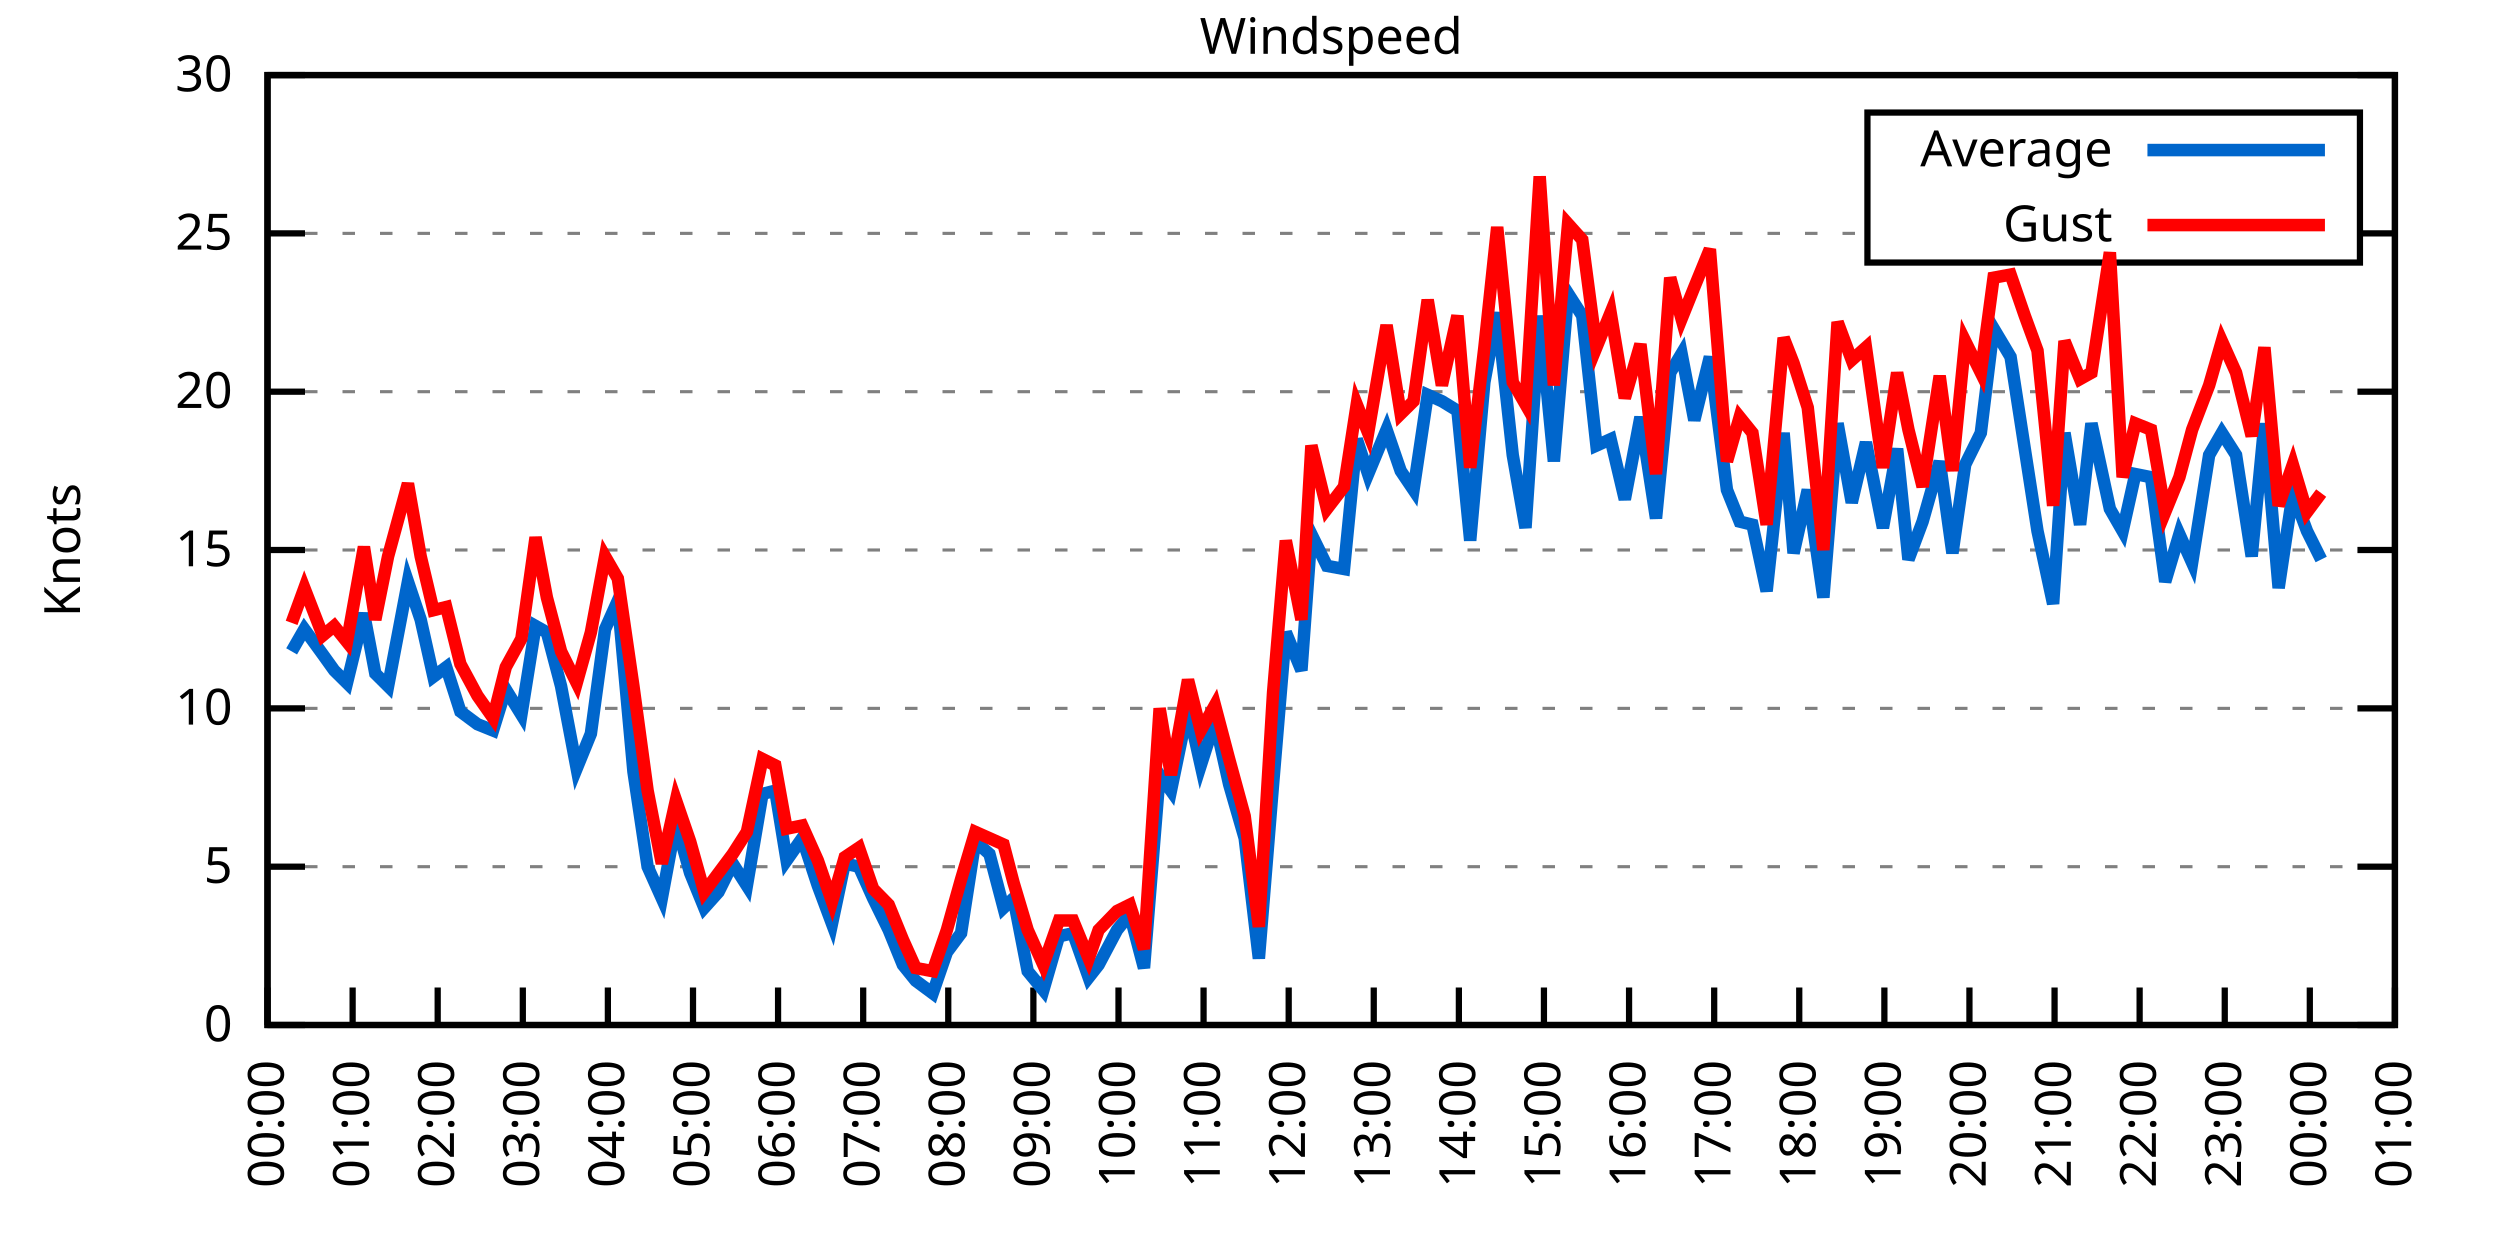
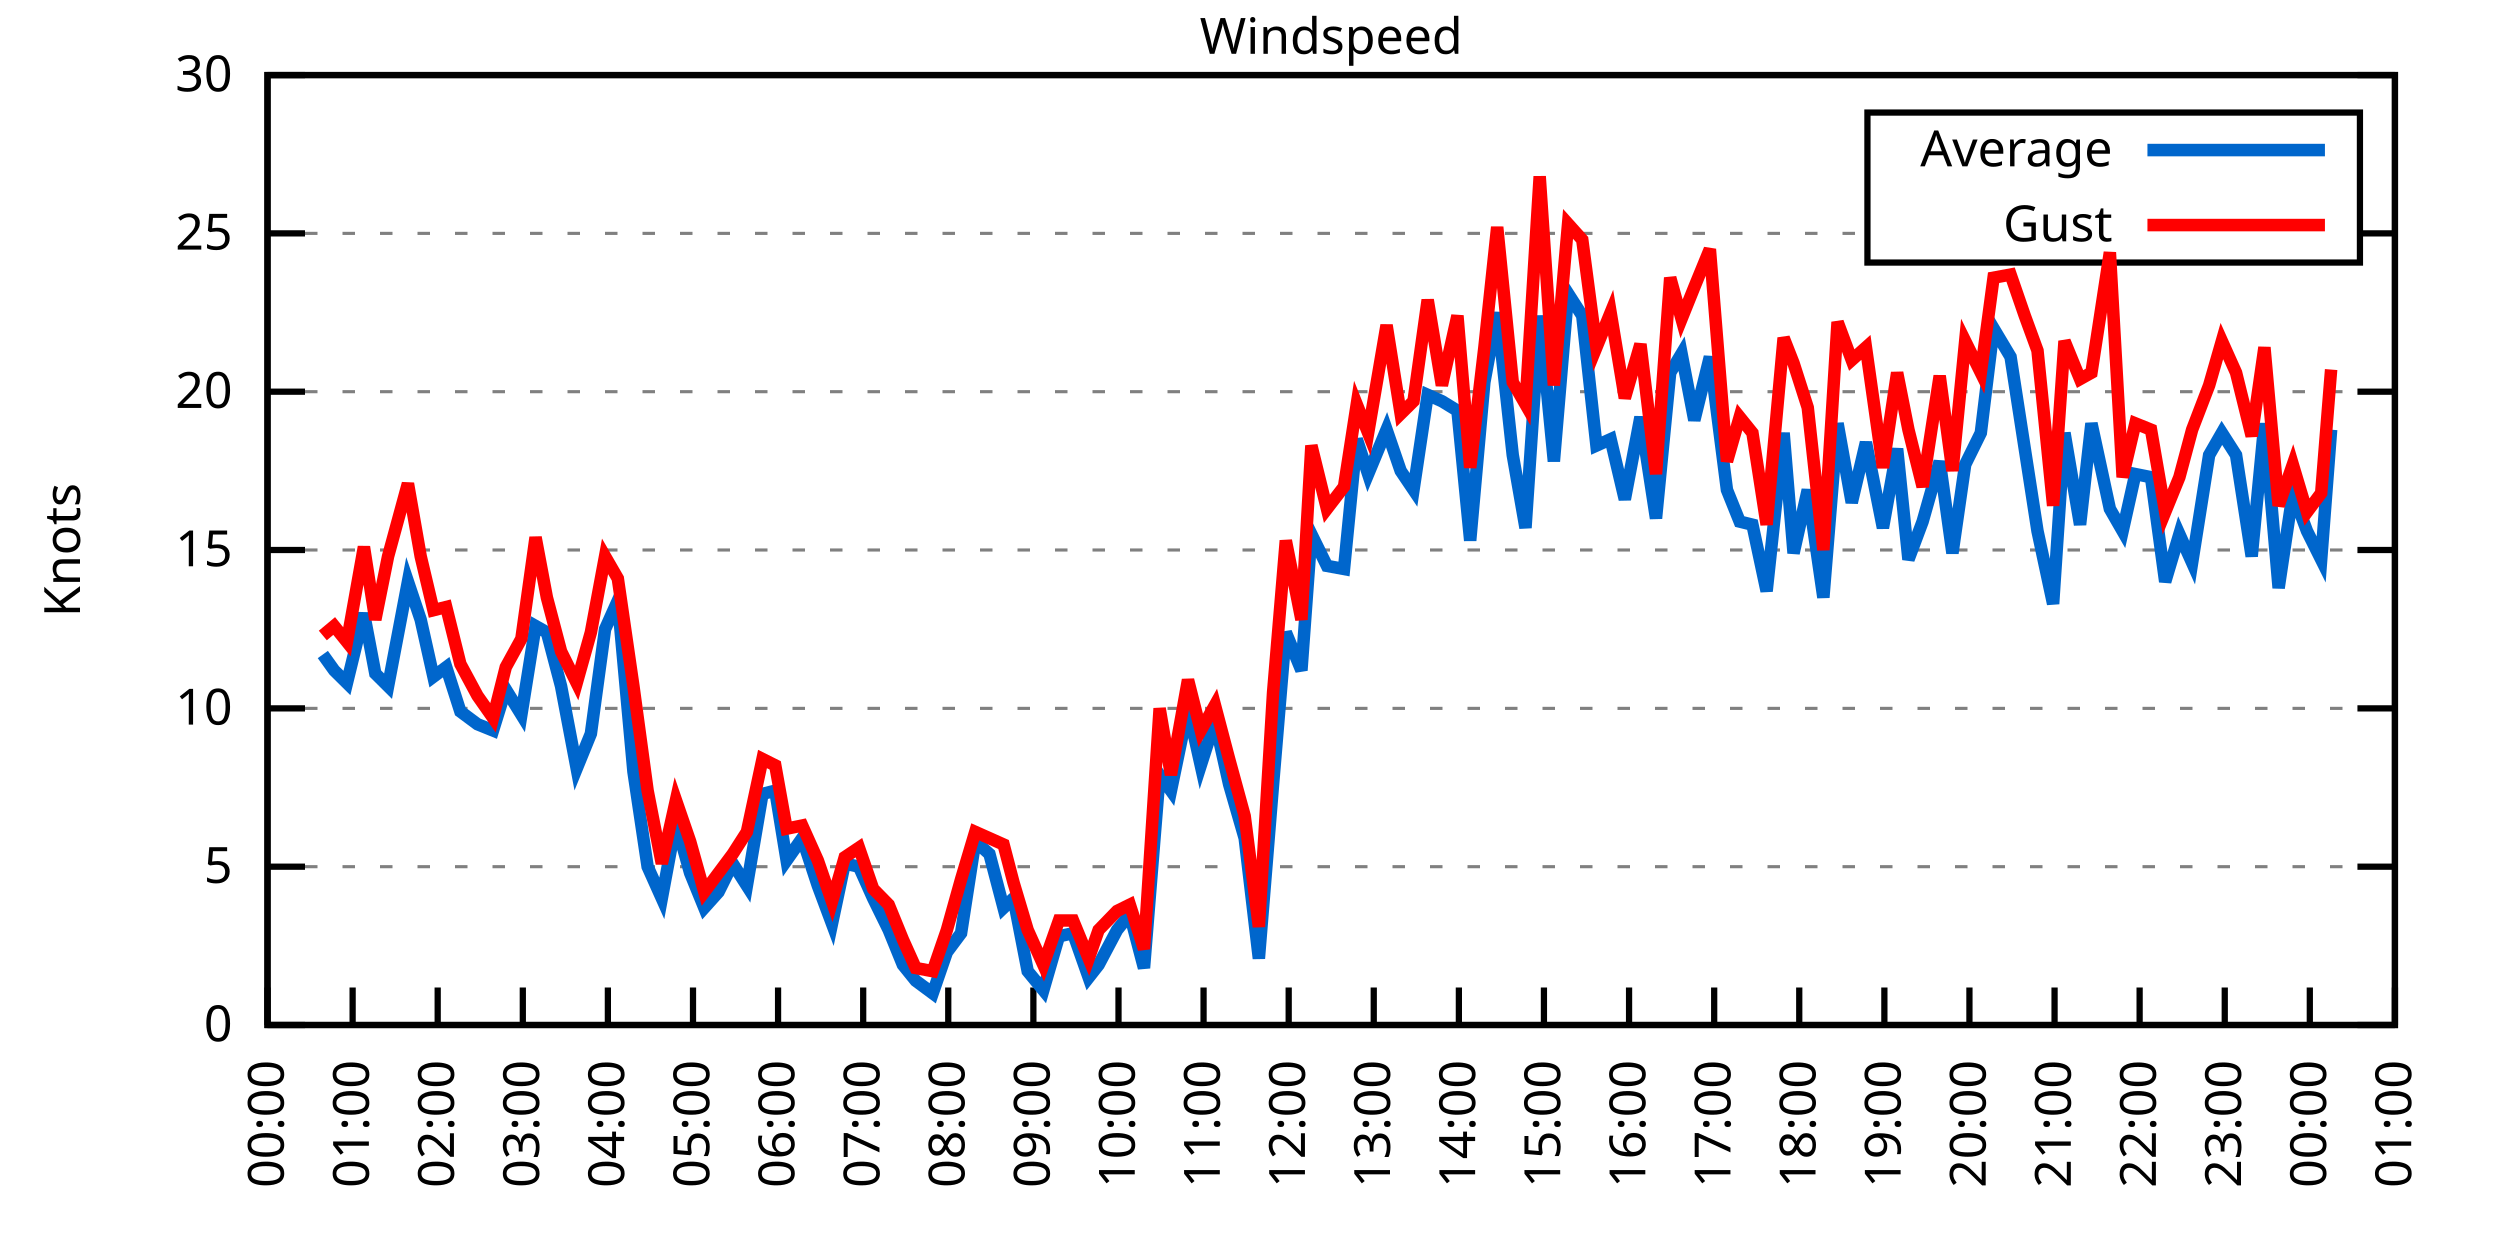
<svg xmlns="http://www.w3.org/2000/svg" xmlns:xlink="http://www.w3.org/1999/xlink" width="400" height="200" viewBox="0 0 400 200">
  <g id="gnuplot_canvas">
    <rect x="0" y="0" width="400" height="200" fill="none" />
    <defs>
      <circle id="gpDot" r="0.5" stroke-width="0.5" stroke="currentColor" />
      <path id="gpPt0" stroke-width="0.333" stroke="currentColor" d="M-1,0 h2 M0,-1 v2" />
      <path id="gpPt1" stroke-width="0.333" stroke="currentColor" d="M-1,-1 L1,1 M1,-1 L-1,1" />
      <path id="gpPt2" stroke-width="0.333" stroke="currentColor" d="M-1,0 L1,0 M0,-1 L0,1 M-1,-1 L1,1 M-1,1 L1,-1" />
      <rect id="gpPt3" stroke-width="0.333" stroke="currentColor" x="-1" y="-1" width="2" height="2" />
      <rect id="gpPt4" stroke-width="0.333" stroke="currentColor" fill="currentColor" x="-1" y="-1" width="2" height="2" />
      <circle id="gpPt5" stroke-width="0.333" stroke="currentColor" cx="0" cy="0" r="1" />
      <use xlink:href="#gpPt5" id="gpPt6" fill="currentColor" stroke="none" />
      <path id="gpPt7" stroke-width="0.333" stroke="currentColor" d="M0,-1.33 L-1.33,0.67 L1.33,0.67 z" />
      <use xlink:href="#gpPt7" id="gpPt8" fill="currentColor" stroke="none" />
      <use xlink:href="#gpPt7" id="gpPt9" stroke="currentColor" transform="rotate(180)" />
      <use xlink:href="#gpPt9" id="gpPt10" fill="currentColor" stroke="none" />
      <use xlink:href="#gpPt3" id="gpPt11" stroke="currentColor" transform="rotate(45)" />
      <use xlink:href="#gpPt11" id="gpPt12" fill="currentColor" stroke="none" />
      <path id="gpPt13" stroke-width="0.333" stroke="currentColor" d="M0,1.330 L1.265,0.411 L0.782,-1.067 L-0.782,-1.076 L-1.265,0.411 z" />
      <use xlink:href="#gpPt13" id="gpPt14" fill="currentColor" stroke="none" />
      <filter id="textbox" filterUnits="objectBoundingBox" x="0" y="0" height="1" width="1">
        <feFlood flood-color="white" flood-opacity="1" result="bgnd" />
        <feComposite in="SourceGraphic" in2="bgnd" operator="atop" />
      </filter>
      <filter id="greybox" filterUnits="objectBoundingBox" x="0" y="0" height="1" width="1">
        <feFlood flood-color="lightgrey" flood-opacity="1" result="grey" />
        <feComposite in="SourceGraphic" in2="grey" operator="atop" />
      </filter>
    </defs>
    <g fill="none" color="white" stroke="currentColor" stroke-width="1.00" stroke-linecap="butt" stroke-linejoin="miter">
</g>
    <g fill="none" color="black" stroke="currentColor" stroke-width="1.00" stroke-linecap="butt" stroke-linejoin="miter">
      <g stroke="none" shape-rendering="crispEdges">
        <polygon fill="rgb(255, 255, 255)" points="42.80,164.00 383.18,164.00 383.18,12.02 42.80,12.02 " />
      </g>
    </g>
    <g fill="none" color="black" stroke="currentColor" stroke-width="1.00" stroke-linecap="butt" stroke-linejoin="miter">
</g>
    <g fill="none" color="black" stroke="black" stroke-width="0.50" stroke-linecap="butt" stroke-linejoin="miter">
</g>
    <g fill="none" color="gray" stroke="currentColor" stroke-width="0.50" stroke-linecap="butt" stroke-linejoin="miter">
      <path stroke="gray" stroke-dasharray="2,4" class="gridline" d="M42.80,164.00 L383.19,164.00  " />
    </g>
    <g fill="none" color="gray" stroke="gray" stroke-width="1.00" stroke-linecap="butt" stroke-linejoin="miter">
</g>
    <g fill="none" color="black" stroke="currentColor" stroke-width="1.00" stroke-linecap="butt" stroke-linejoin="miter">
      <path stroke="black" d="M42.80,164.00 L48.80,164.00 M383.19,164.00 L377.19,164.00  " />
      <g transform="translate(37.20,166.60)" stroke="none" fill="black" font-family="Sans" font-size="8.00" text-anchor="end">
        <text>
          <tspan font-family="Sans"> 0</tspan>
        </text>
      </g>
    </g>
    <g fill="none" color="black" stroke="currentColor" stroke-width="1.00" stroke-linecap="butt" stroke-linejoin="miter">
</g>
    <g fill="none" color="black" stroke="black" stroke-width="0.50" stroke-linecap="butt" stroke-linejoin="miter">
</g>
    <g fill="none" color="gray" stroke="currentColor" stroke-width="0.50" stroke-linecap="butt" stroke-linejoin="miter">
      <path stroke="gray" stroke-dasharray="2,4" class="gridline" d="M42.80,138.67 L383.19,138.67  " />
    </g>
    <g fill="none" color="gray" stroke="gray" stroke-width="1.00" stroke-linecap="butt" stroke-linejoin="miter">
</g>
    <g fill="none" color="black" stroke="currentColor" stroke-width="1.00" stroke-linecap="butt" stroke-linejoin="miter">
      <path stroke="black" d="M42.80,138.67 L48.80,138.67 M383.19,138.67 L377.19,138.67  " />
      <g transform="translate(37.20,141.27)" stroke="none" fill="black" font-family="Sans" font-size="8.00" text-anchor="end">
        <text>
          <tspan font-family="Sans"> 5</tspan>
        </text>
      </g>
    </g>
    <g fill="none" color="black" stroke="currentColor" stroke-width="1.00" stroke-linecap="butt" stroke-linejoin="miter">
</g>
    <g fill="none" color="black" stroke="black" stroke-width="0.50" stroke-linecap="butt" stroke-linejoin="miter">
</g>
    <g fill="none" color="gray" stroke="currentColor" stroke-width="0.50" stroke-linecap="butt" stroke-linejoin="miter">
      <path stroke="gray" stroke-dasharray="2,4" class="gridline" d="M42.80,113.34 L383.19,113.34  " />
    </g>
    <g fill="none" color="gray" stroke="gray" stroke-width="1.00" stroke-linecap="butt" stroke-linejoin="miter">
</g>
    <g fill="none" color="black" stroke="currentColor" stroke-width="1.00" stroke-linecap="butt" stroke-linejoin="miter">
      <path stroke="black" d="M42.80,113.34 L48.80,113.34 M383.19,113.34 L377.19,113.34  " />
      <g transform="translate(37.20,115.94)" stroke="none" fill="black" font-family="Sans" font-size="8.00" text-anchor="end">
        <text>
          <tspan font-family="Sans"> 10</tspan>
        </text>
      </g>
    </g>
    <g fill="none" color="black" stroke="currentColor" stroke-width="1.00" stroke-linecap="butt" stroke-linejoin="miter">
</g>
    <g fill="none" color="black" stroke="black" stroke-width="0.50" stroke-linecap="butt" stroke-linejoin="miter">
</g>
    <g fill="none" color="gray" stroke="currentColor" stroke-width="0.50" stroke-linecap="butt" stroke-linejoin="miter">
      <path stroke="gray" stroke-dasharray="2,4" class="gridline" d="M42.80,88.00 L383.19,88.00  " />
    </g>
    <g fill="none" color="gray" stroke="gray" stroke-width="1.00" stroke-linecap="butt" stroke-linejoin="miter">
</g>
    <g fill="none" color="black" stroke="currentColor" stroke-width="1.00" stroke-linecap="butt" stroke-linejoin="miter">
      <path stroke="black" d="M42.80,88.00 L48.80,88.00 M383.19,88.00 L377.19,88.00  " />
      <g transform="translate(37.20,90.60)" stroke="none" fill="black" font-family="Sans" font-size="8.00" text-anchor="end">
        <text>
          <tspan font-family="Sans"> 15</tspan>
        </text>
      </g>
    </g>
    <g fill="none" color="black" stroke="currentColor" stroke-width="1.00" stroke-linecap="butt" stroke-linejoin="miter">
</g>
    <g fill="none" color="black" stroke="black" stroke-width="0.50" stroke-linecap="butt" stroke-linejoin="miter">
</g>
    <g fill="none" color="gray" stroke="currentColor" stroke-width="0.50" stroke-linecap="butt" stroke-linejoin="miter">
      <path stroke="gray" stroke-dasharray="2,4" class="gridline" d="M42.80,62.67 L383.19,62.67  " />
    </g>
    <g fill="none" color="gray" stroke="gray" stroke-width="1.00" stroke-linecap="butt" stroke-linejoin="miter">
</g>
    <g fill="none" color="black" stroke="currentColor" stroke-width="1.00" stroke-linecap="butt" stroke-linejoin="miter">
      <path stroke="black" d="M42.80,62.67 L48.80,62.67 M383.19,62.67 L377.19,62.67  " />
      <g transform="translate(37.20,65.27)" stroke="none" fill="black" font-family="Sans" font-size="8.00" text-anchor="end">
        <text>
          <tspan font-family="Sans"> 20</tspan>
        </text>
      </g>
    </g>
    <g fill="none" color="black" stroke="currentColor" stroke-width="1.00" stroke-linecap="butt" stroke-linejoin="miter">
</g>
    <g fill="none" color="black" stroke="black" stroke-width="0.50" stroke-linecap="butt" stroke-linejoin="miter">
</g>
    <g fill="none" color="gray" stroke="currentColor" stroke-width="0.50" stroke-linecap="butt" stroke-linejoin="miter">
      <path stroke="gray" stroke-dasharray="2,4" class="gridline" d="M42.80,37.34 L298.79,37.34 M377.59,37.34 L383.19,37.34  " />
    </g>
    <g fill="none" color="gray" stroke="gray" stroke-width="1.00" stroke-linecap="butt" stroke-linejoin="miter">
</g>
    <g fill="none" color="black" stroke="currentColor" stroke-width="1.00" stroke-linecap="butt" stroke-linejoin="miter">
      <path stroke="black" d="M42.80,37.34 L48.80,37.34 M383.19,37.34 L377.19,37.34  " />
      <g transform="translate(37.20,39.94)" stroke="none" fill="black" font-family="Sans" font-size="8.00" text-anchor="end">
        <text>
          <tspan font-family="Sans"> 25</tspan>
        </text>
      </g>
    </g>
    <g fill="none" color="black" stroke="currentColor" stroke-width="1.00" stroke-linecap="butt" stroke-linejoin="miter">
</g>
    <g fill="none" color="black" stroke="black" stroke-width="0.50" stroke-linecap="butt" stroke-linejoin="miter">
</g>
    <g fill="none" color="gray" stroke="currentColor" stroke-width="0.50" stroke-linecap="butt" stroke-linejoin="miter">
      <path stroke="gray" stroke-dasharray="2,4" class="gridline" d="M42.80,12.01 L383.19,12.01  " />
    </g>
    <g fill="none" color="gray" stroke="gray" stroke-width="1.00" stroke-linecap="butt" stroke-linejoin="miter">
</g>
    <g fill="none" color="black" stroke="currentColor" stroke-width="1.00" stroke-linecap="butt" stroke-linejoin="miter">
      <path stroke="black" d="M42.80,12.01 L48.80,12.01 M383.19,12.01 L377.19,12.01  " />
      <g transform="translate(37.20,14.61)" stroke="none" fill="black" font-family="Sans" font-size="8.00" text-anchor="end">
        <text>
          <tspan font-family="Sans"> 30</tspan>
        </text>
      </g>
    </g>
    <g fill="none" color="black" stroke="currentColor" stroke-width="1.00" stroke-linecap="butt" stroke-linejoin="miter">
      <path stroke="black" d="M42.80,164.00 L42.80,158.00  " />
      <g transform="translate(45.40,169.60) rotate(270.00)" stroke="none" fill="black" font-family="Sans" font-size="8.00" text-anchor="end">
        <text>
          <tspan font-family="Sans">00:00</tspan>
        </text>
      </g>
    </g>
    <g fill="none" color="black" stroke="currentColor" stroke-width="1.00" stroke-linecap="butt" stroke-linejoin="miter">
      <path stroke="black" d="M56.42,164.00 L56.42,158.00  " />
      <g transform="translate(59.02,169.60) rotate(270.00)" stroke="none" fill="black" font-family="Sans" font-size="8.00" text-anchor="end">
        <text>
          <tspan font-family="Sans">01:00</tspan>
        </text>
      </g>
    </g>
    <g fill="none" color="black" stroke="currentColor" stroke-width="1.00" stroke-linecap="butt" stroke-linejoin="miter">
      <path stroke="black" d="M70.03,164.00 L70.03,158.00  " />
      <g transform="translate(72.63,169.60) rotate(270.00)" stroke="none" fill="black" font-family="Sans" font-size="8.00" text-anchor="end">
        <text>
          <tspan font-family="Sans">02:00</tspan>
        </text>
      </g>
    </g>
    <g fill="none" color="black" stroke="currentColor" stroke-width="1.00" stroke-linecap="butt" stroke-linejoin="miter">
      <path stroke="black" d="M83.65,164.00 L83.65,158.00  " />
      <g transform="translate(86.25,169.60) rotate(270.00)" stroke="none" fill="black" font-family="Sans" font-size="8.00" text-anchor="end">
        <text>
          <tspan font-family="Sans">03:00</tspan>
        </text>
      </g>
    </g>
    <g fill="none" color="black" stroke="currentColor" stroke-width="1.00" stroke-linecap="butt" stroke-linejoin="miter">
      <path stroke="black" d="M97.26,164.00 L97.26,158.00  " />
      <g transform="translate(99.86,169.60) rotate(270.00)" stroke="none" fill="black" font-family="Sans" font-size="8.00" text-anchor="end">
        <text>
          <tspan font-family="Sans">04:00</tspan>
        </text>
      </g>
    </g>
    <g fill="none" color="black" stroke="currentColor" stroke-width="1.00" stroke-linecap="butt" stroke-linejoin="miter">
      <path stroke="black" d="M110.88,164.00 L110.88,158.00  " />
      <g transform="translate(113.48,169.60) rotate(270.00)" stroke="none" fill="black" font-family="Sans" font-size="8.00" text-anchor="end">
        <text>
          <tspan font-family="Sans">05:00</tspan>
        </text>
      </g>
    </g>
    <g fill="none" color="black" stroke="currentColor" stroke-width="1.00" stroke-linecap="butt" stroke-linejoin="miter">
      <path stroke="black" d="M124.49,164.00 L124.49,158.00  " />
      <g transform="translate(127.09,169.60) rotate(270.00)" stroke="none" fill="black" font-family="Sans" font-size="8.00" text-anchor="end">
        <text>
          <tspan font-family="Sans">06:00</tspan>
        </text>
      </g>
    </g>
    <g fill="none" color="black" stroke="currentColor" stroke-width="1.00" stroke-linecap="butt" stroke-linejoin="miter">
      <path stroke="black" d="M138.11,164.00 L138.11,158.00  " />
      <g transform="translate(140.71,169.60) rotate(270.00)" stroke="none" fill="black" font-family="Sans" font-size="8.00" text-anchor="end">
        <text>
          <tspan font-family="Sans">07:00</tspan>
        </text>
      </g>
    </g>
    <g fill="none" color="black" stroke="currentColor" stroke-width="1.00" stroke-linecap="butt" stroke-linejoin="miter">
      <path stroke="black" d="M151.72,164.00 L151.72,158.00  " />
      <g transform="translate(154.32,169.60) rotate(270.00)" stroke="none" fill="black" font-family="Sans" font-size="8.00" text-anchor="end">
        <text>
          <tspan font-family="Sans">08:00</tspan>
        </text>
      </g>
    </g>
    <g fill="none" color="black" stroke="currentColor" stroke-width="1.00" stroke-linecap="butt" stroke-linejoin="miter">
      <path stroke="black" d="M165.34,164.00 L165.34,158.00  " />
      <g transform="translate(167.94,169.60) rotate(270.00)" stroke="none" fill="black" font-family="Sans" font-size="8.00" text-anchor="end">
        <text>
          <tspan font-family="Sans">09:00</tspan>
        </text>
      </g>
    </g>
    <g fill="none" color="black" stroke="currentColor" stroke-width="1.00" stroke-linecap="butt" stroke-linejoin="miter">
      <path stroke="black" d="M178.96,164.00 L178.96,158.00  " />
      <g transform="translate(181.56,169.60) rotate(270.00)" stroke="none" fill="black" font-family="Sans" font-size="8.00" text-anchor="end">
        <text>
          <tspan font-family="Sans">10:00</tspan>
        </text>
      </g>
    </g>
    <g fill="none" color="black" stroke="currentColor" stroke-width="1.00" stroke-linecap="butt" stroke-linejoin="miter">
      <path stroke="black" d="M192.57,164.00 L192.57,158.00  " />
      <g transform="translate(195.17,169.60) rotate(270.00)" stroke="none" fill="black" font-family="Sans" font-size="8.00" text-anchor="end">
        <text>
          <tspan font-family="Sans">11:00</tspan>
        </text>
      </g>
    </g>
    <g fill="none" color="black" stroke="currentColor" stroke-width="1.00" stroke-linecap="butt" stroke-linejoin="miter">
      <path stroke="black" d="M206.19,164.00 L206.19,158.00  " />
      <g transform="translate(208.79,169.60) rotate(270.00)" stroke="none" fill="black" font-family="Sans" font-size="8.00" text-anchor="end">
        <text>
          <tspan font-family="Sans">12:00</tspan>
        </text>
      </g>
    </g>
    <g fill="none" color="black" stroke="currentColor" stroke-width="1.00" stroke-linecap="butt" stroke-linejoin="miter">
      <path stroke="black" d="M219.80,164.00 L219.80,158.00  " />
      <g transform="translate(222.40,169.60) rotate(270.00)" stroke="none" fill="black" font-family="Sans" font-size="8.00" text-anchor="end">
        <text>
          <tspan font-family="Sans">13:00</tspan>
        </text>
      </g>
    </g>
    <g fill="none" color="black" stroke="currentColor" stroke-width="1.00" stroke-linecap="butt" stroke-linejoin="miter">
      <path stroke="black" d="M233.42,164.00 L233.42,158.00  " />
      <g transform="translate(236.02,169.60) rotate(270.00)" stroke="none" fill="black" font-family="Sans" font-size="8.00" text-anchor="end">
        <text>
          <tspan font-family="Sans">14:00</tspan>
        </text>
      </g>
    </g>
    <g fill="none" color="black" stroke="currentColor" stroke-width="1.00" stroke-linecap="butt" stroke-linejoin="miter">
      <path stroke="black" d="M247.03,164.00 L247.03,158.00  " />
      <g transform="translate(249.63,169.60) rotate(270.00)" stroke="none" fill="black" font-family="Sans" font-size="8.00" text-anchor="end">
        <text>
          <tspan font-family="Sans">15:00</tspan>
        </text>
      </g>
    </g>
    <g fill="none" color="black" stroke="currentColor" stroke-width="1.00" stroke-linecap="butt" stroke-linejoin="miter">
      <path stroke="black" d="M260.65,164.00 L260.65,158.00  " />
      <g transform="translate(263.25,169.60) rotate(270.00)" stroke="none" fill="black" font-family="Sans" font-size="8.00" text-anchor="end">
        <text>
          <tspan font-family="Sans">16:00</tspan>
        </text>
      </g>
    </g>
    <g fill="none" color="black" stroke="currentColor" stroke-width="1.00" stroke-linecap="butt" stroke-linejoin="miter">
      <path stroke="black" d="M274.27,164.00 L274.27,158.00  " />
      <g transform="translate(276.87,169.60) rotate(270.00)" stroke="none" fill="black" font-family="Sans" font-size="8.00" text-anchor="end">
        <text>
          <tspan font-family="Sans">17:00</tspan>
        </text>
      </g>
    </g>
    <g fill="none" color="black" stroke="currentColor" stroke-width="1.00" stroke-linecap="butt" stroke-linejoin="miter">
      <path stroke="black" d="M287.88,164.00 L287.88,158.00  " />
      <g transform="translate(290.48,169.60) rotate(270.00)" stroke="none" fill="black" font-family="Sans" font-size="8.00" text-anchor="end">
        <text>
          <tspan font-family="Sans">18:00</tspan>
        </text>
      </g>
    </g>
    <g fill="none" color="black" stroke="currentColor" stroke-width="1.00" stroke-linecap="butt" stroke-linejoin="miter">
      <path stroke="black" d="M301.50,164.00 L301.50,158.00  " />
      <g transform="translate(304.10,169.60) rotate(270.00)" stroke="none" fill="black" font-family="Sans" font-size="8.00" text-anchor="end">
        <text>
          <tspan font-family="Sans">19:00</tspan>
        </text>
      </g>
    </g>
    <g fill="none" color="black" stroke="currentColor" stroke-width="1.00" stroke-linecap="butt" stroke-linejoin="miter">
      <path stroke="black" d="M315.11,164.00 L315.11,158.00  " />
      <g transform="translate(317.71,169.60) rotate(270.00)" stroke="none" fill="black" font-family="Sans" font-size="8.00" text-anchor="end">
        <text>
          <tspan font-family="Sans">20:00</tspan>
        </text>
      </g>
    </g>
    <g fill="none" color="black" stroke="currentColor" stroke-width="1.00" stroke-linecap="butt" stroke-linejoin="miter">
      <path stroke="black" d="M328.73,164.00 L328.73,158.00  " />
      <g transform="translate(331.33,169.60) rotate(270.00)" stroke="none" fill="black" font-family="Sans" font-size="8.00" text-anchor="end">
        <text>
          <tspan font-family="Sans">21:00</tspan>
        </text>
      </g>
    </g>
    <g fill="none" color="black" stroke="currentColor" stroke-width="1.00" stroke-linecap="butt" stroke-linejoin="miter">
      <path stroke="black" d="M342.34,164.00 L342.34,158.00  " />
      <g transform="translate(344.94,169.60) rotate(270.00)" stroke="none" fill="black" font-family="Sans" font-size="8.00" text-anchor="end">
        <text>
          <tspan font-family="Sans">22:00</tspan>
        </text>
      </g>
    </g>
    <g fill="none" color="black" stroke="currentColor" stroke-width="1.00" stroke-linecap="butt" stroke-linejoin="miter">
      <path stroke="black" d="M355.96,164.00 L355.96,158.00  " />
      <g transform="translate(358.56,169.60) rotate(270.00)" stroke="none" fill="black" font-family="Sans" font-size="8.00" text-anchor="end">
        <text>
          <tspan font-family="Sans">23:00</tspan>
        </text>
      </g>
    </g>
    <g fill="none" color="black" stroke="currentColor" stroke-width="1.00" stroke-linecap="butt" stroke-linejoin="miter">
      <path stroke="black" d="M369.57,164.00 L369.57,158.00  " />
      <g transform="translate(372.17,169.60) rotate(270.00)" stroke="none" fill="black" font-family="Sans" font-size="8.00" text-anchor="end">
        <text>
          <tspan font-family="Sans">00:00</tspan>
        </text>
      </g>
    </g>
    <g fill="none" color="black" stroke="currentColor" stroke-width="1.00" stroke-linecap="butt" stroke-linejoin="miter">
      <path stroke="black" d="M383.19,164.00 L383.19,158.00  " />
      <g transform="translate(385.79,169.60) rotate(270.00)" stroke="none" fill="black" font-family="Sans" font-size="8.00" text-anchor="end">
        <text>
          <tspan font-family="Sans">01:00</tspan>
        </text>
      </g>
    </g>
    <g fill="none" color="black" stroke="currentColor" stroke-width="1.00" stroke-linecap="butt" stroke-linejoin="miter">
</g>
    <g fill="none" color="black" stroke="currentColor" stroke-width="1.00" stroke-linecap="butt" stroke-linejoin="miter">
      <path stroke="black" d="M42.80,12.01 L42.80,164.00 L383.19,164.00 L383.19,12.01 L42.80,12.01 Z  " />
    </g>
    <g fill="none" color="black" stroke="currentColor" stroke-width="1.00" stroke-linecap="butt" stroke-linejoin="miter">
</g>
    <g fill="none" color="black" stroke="currentColor" stroke-width="1.00" stroke-linecap="butt" stroke-linejoin="miter">
      <path stroke="black" d="M298.79,42.01 L298.79,18.01 L377.59,18.01 L377.59,42.01 L298.79,42.01 Z  " />
    </g>
    <g id="Windspeed_plot_1">
      <g fill="none" color="white" stroke="black" stroke-width="2.00" stroke-linecap="butt" stroke-linejoin="miter">
</g>
      <g fill="none" color="black" stroke="currentColor" stroke-width="2.00" stroke-linecap="butt" stroke-linejoin="miter">
        <g transform="translate(337.99,26.61)" stroke="none" fill="black" font-family="Sans" font-size="8.00" text-anchor="end">
          <text>
            <tspan font-family="Sans">Average</tspan>
          </text>
        </g>
      </g>
      <g fill="none" color="black" stroke="currentColor" stroke-width="2.00" stroke-linecap="butt" stroke-linejoin="miter">
-         <path stroke="rgb(  0, 102, 204)" d="M343.59,24.01 L371.99,24.01 M46.66,104.22 L48.70,100.67 L51.65,104.72 L53.47,107.26 L55.51,109.28 L58.23,98.14   L60.05,107.76 L62.09,109.79 L65.27,93.07 L67.31,99.15 L69.35,108.27 L71.39,106.75 L73.66,113.84 L76.39,115.87   L78.88,116.88 L80.92,110.30 L83.42,114.35 L85.69,100.16 L87.50,101.18 L89.77,109.79 L92.27,122.96 L94.54,117.39   L96.81,100.67 L98.85,96.11 L101.35,123.47 L103.62,138.67 L105.89,143.73 L108.15,131.58 L110.42,139.68 L112.69,145.25   L114.96,142.72 L117.23,138.16 L119.50,141.71 L122.00,127.02 L124.04,126.51 L125.86,137.66 L128.35,134.11 L130.85,141.71   L133.12,147.79 L135.16,138.16 L137.43,138.67 L139.70,143.73 L142.19,148.80 L144.46,154.37 L146.51,156.91 L149.23,158.93   L151.50,152.35 L153.77,149.31 L156.04,134.62 L158.31,136.64 L160.57,145.25 L162.16,143.73 L164.43,155.39 L166.93,158.43   L169.43,149.81 L171.69,149.31 L174.19,156.40 L175.78,154.37 L178.73,148.80 L180.77,146.27 L183.04,154.88 L185.54,123.98   L187.35,126.51 L190.08,113.34 L192.12,122.46 L194.39,115.36 L196.66,125.50 L199.15,134.11 L201.42,153.36 L203.69,125.50   L205.73,101.18 L208.23,107.26 L209.82,85.47 L212.31,90.54 L215.04,91.04 L217.08,70.27 L218.90,75.85 L221.85,68.75   L224.11,75.34 L226.16,78.38 L228.43,63.18 L230.70,64.19 L233.19,65.71 L235.23,86.49 L237.50,61.15 L239.55,50.01   L242.04,72.81 L244.08,84.46 L246.35,50.51 L248.62,73.82 L250.89,46.97 L253.16,50.51 L255.43,71.29 L257.70,70.27   L259.97,79.90 L262.47,66.73 L264.96,82.94 L267.23,59.63 L269.05,56.59 L271.09,67.23 L273.58,57.10 L276.31,78.38   L278.35,83.45 L280.39,83.95 L282.66,94.59 L285.38,69.26 L286.97,88.51 L289.24,78.38 L291.74,95.60 L294.01,67.74   L296.28,80.41 L298.55,70.78 L301.27,84.46 L303.54,71.79 L305.35,89.52 L307.62,83.45 L310.35,73.82 L312.39,88.51   L314.43,74.33 L316.93,69.26 L318.97,52.54 L321.69,57.10 L323.96,71.79 L326.00,84.97 L328.50,96.62 L330.32,69.26   L332.81,83.95 L334.63,67.74 L337.58,81.42 L339.62,84.97 L341.66,75.85 L344.16,76.35 L346.43,93.07 L348.70,85.47   L350.74,90.03 L353.46,72.81 L355.50,69.26 L357.77,72.81 L360.27,89.02 L362.31,67.74 L364.58,94.08 L366.85,78.89   L369.12,84.97 L371.39,89.52  " />
+         <path stroke="rgb(  0, 102, 204)" d="M343.59,24.01 L371.99,24.01 M51.65,104.72 L53.47,107.26 L55.51,109.28 L58.23,98.14 L60.05,107.76 L62.09,109.79   L65.27,93.07 L67.31,99.15 L69.35,108.27 L71.39,106.75 L73.66,113.84 L76.39,115.87 L78.88,116.88 L80.92,110.30   L83.42,114.35 L85.69,100.16 L87.50,101.18 L89.77,109.79 L92.27,122.96 L94.54,117.39 L96.81,100.67 L98.85,96.11   L101.35,123.47 L103.62,138.67 L105.89,143.73 L108.15,131.58 L110.42,139.68 L112.69,145.25 L114.96,142.72 L117.23,138.16   L119.50,141.71 L122.00,127.02 L124.04,126.51 L125.86,137.66 L128.35,134.11 L130.85,141.71 L133.12,147.79 L135.16,138.16   L137.43,138.67 L139.70,143.73 L142.19,148.80 L144.46,154.37 L146.51,156.91 L149.23,158.93 L151.50,152.35 L153.77,149.31   L156.04,134.62 L158.31,136.64 L160.57,145.25 L162.16,143.73 L164.43,155.39 L166.93,158.43 L169.43,149.81 L171.69,149.31   L174.19,156.40 L175.78,154.37 L178.73,148.80 L180.77,146.27 L183.04,154.88 L185.54,123.98 L187.35,126.51 L190.08,113.34   L192.12,122.46 L194.39,115.36 L196.66,125.50 L199.15,134.11 L201.42,153.36 L203.69,125.50 L205.73,101.18 L208.23,107.26   L209.82,85.47 L212.31,90.54 L215.04,91.04 L217.08,70.27 L218.90,75.85 L221.85,68.75 L224.11,75.34 L226.16,78.38   L228.43,63.18 L230.70,64.19 L233.19,65.71 L235.23,86.49 L237.50,61.15 L239.55,50.01 L242.04,72.81 L244.08,84.46   L246.35,50.51 L248.62,73.82 L250.89,46.97 L253.16,50.51 L255.43,71.29 L257.70,70.27 L259.97,79.90 L262.47,66.73   L264.96,82.94 L267.23,59.63 L269.05,56.59 L271.09,67.23 L273.58,57.10 L276.31,78.38 L278.35,83.45 L280.39,83.95   L282.66,94.59 L285.38,69.26 L286.97,88.51 L289.24,78.38 L291.74,95.60 L294.01,67.74 L296.28,80.41 L298.55,70.78   L301.27,84.46 L303.54,71.79 L305.35,89.52 L307.62,83.45 L310.35,73.82 L312.39,88.51 L314.43,74.33 L316.93,69.26   L318.97,52.54 L321.69,57.10 L323.96,71.79 L326.00,84.97 L328.50,96.62 L330.32,69.26 L332.81,83.95 L334.63,67.74   L337.58,81.42 L339.62,84.97 L341.66,75.85 L344.16,76.35 L346.43,93.07 L348.70,85.47 L350.74,90.03 L353.46,72.81   L355.50,69.26 L357.77,72.81 L360.27,89.02 L362.31,67.74 L364.58,94.08 L366.85,78.89 L369.12,84.97 L371.39,89.52   L372.98,68.75  " />
      </g>
    </g>
    <g id="Windspeed_plot_2">
      <g fill="none" color="black" stroke="currentColor" stroke-width="2.00" stroke-linecap="butt" stroke-linejoin="miter">
        <g transform="translate(337.99,38.61)" stroke="none" fill="black" font-family="Sans" font-size="8.00" text-anchor="end">
          <text>
            <tspan font-family="Sans">Gust</tspan>
          </text>
        </g>
      </g>
      <g fill="none" color="black" stroke="currentColor" stroke-width="2.00" stroke-linecap="butt" stroke-linejoin="miter">
-         <path stroke="rgb(255,   0,   0)" d="M343.59,36.01 L371.99,36.01 M46.66,99.66 L48.70,94.08 L51.65,101.68 L53.47,100.16 L55.51,102.70 L58.23,87.50   L60.05,99.15 L62.09,89.02 L65.27,77.37 L67.31,89.02 L69.35,97.63 L71.39,97.12 L73.66,106.24 L76.39,111.31   L78.88,114.86 L80.92,106.75 L83.42,102.19 L85.69,85.98 L87.50,95.60 L89.77,104.22 L92.27,109.28 L94.54,101.18   L96.81,89.02 L98.85,92.56 L101.35,109.79 L103.62,126.51 L105.89,138.16 L108.15,128.03 L110.42,134.62 L112.69,142.72   L114.96,139.68 L117.23,136.64 L119.50,133.10 L122.00,121.44 L124.04,122.46 L125.86,132.59 L128.35,132.08 L130.85,137.66   L133.12,144.24 L135.16,137.15 L137.43,135.63 L139.70,142.21 L142.19,144.75 L144.46,150.32 L146.51,154.88 L149.23,155.39   L151.50,148.80 L153.77,140.69 L156.04,133.10 L158.31,134.11 L160.57,135.12 L162.16,141.20 L164.43,148.80 L166.93,154.37   L169.43,147.28 L171.69,147.28 L174.19,153.36 L175.78,148.80 L178.73,145.76 L180.77,144.75 L183.04,151.84 L185.54,113.34   L187.35,123.98 L190.08,108.78 L192.12,116.88 L194.39,112.83 L196.66,121.44 L199.15,130.56 L201.42,148.29 L203.69,110.80   L205.73,86.49 L208.23,99.15 L209.82,71.29 L212.31,81.42 L215.04,77.87 L217.08,64.70 L218.90,69.26 L221.85,52.03   L224.11,66.22 L226.16,64.19 L228.43,47.98 L230.70,61.66 L233.19,50.51 L235.23,74.83 L237.50,55.58 L239.55,36.33   L242.04,61.15 L244.08,64.70 L246.35,28.22 L248.62,61.66 L250.89,35.82 L253.16,38.35 L255.43,55.58 L257.70,50.01   L259.97,63.69 L262.47,55.07 L264.96,75.85 L267.23,44.43 L269.05,51.02 L271.09,45.95 L273.58,39.87 L276.31,73.82   L278.35,66.73 L280.39,69.26 L282.66,83.95 L285.38,54.06 L286.97,58.11 L289.24,65.21 L291.74,88.00 L294.01,51.53   L296.28,57.61 L298.55,55.58 L301.27,74.83 L303.54,59.63 L305.35,68.75 L307.62,77.87 L310.35,60.14 L312.39,75.34   L314.43,54.57 L316.93,59.63 L318.97,44.43 L321.69,43.93 L323.96,50.51 L326.00,56.09 L328.50,80.91 L330.32,54.57   L332.81,60.65 L334.63,59.63 L337.58,40.38 L339.62,76.35 L341.66,67.74 L344.16,68.75 L346.43,81.93 L348.70,76.35   L350.74,68.75 L353.46,61.66 L355.50,54.57 L357.77,59.63 L360.27,69.77 L362.31,55.58 L364.58,80.91 L366.85,74.33   L369.12,81.93 L371.39,78.89  " />
+         <path stroke="rgb(255,   0,   0)" d="M343.59,36.01 L371.99,36.01 M51.65,101.68 L53.47,100.16 L55.51,102.70 L58.23,87.50 L60.05,99.15 L62.09,89.02   L65.27,77.37 L67.31,89.02 L69.35,97.63 L71.39,97.12 L73.66,106.24 L76.39,111.31 L78.88,114.86 L80.92,106.75   L83.42,102.19 L85.69,85.98 L87.50,95.60 L89.77,104.22 L92.27,109.28 L94.54,101.18 L96.81,89.02 L98.85,92.56   L101.35,109.79 L103.62,126.51 L105.89,138.16 L108.15,128.03 L110.42,134.62 L112.69,142.72 L114.96,139.68 L117.23,136.64   L119.50,133.10 L122.00,121.44 L124.04,122.46 L125.86,132.59 L128.35,132.08 L130.85,137.66 L133.12,144.24 L135.16,137.15   L137.43,135.63 L139.70,142.21 L142.19,144.75 L144.46,150.32 L146.51,154.88 L149.23,155.39 L151.50,148.80 L153.77,140.69   L156.04,133.10 L158.31,134.11 L160.57,135.12 L162.16,141.20 L164.43,148.80 L166.93,154.37 L169.43,147.28 L171.69,147.28   L174.19,153.36 L175.78,148.80 L178.73,145.76 L180.77,144.75 L183.04,151.84 L185.54,113.34 L187.35,123.98 L190.08,108.78   L192.12,116.88 L194.39,112.83 L196.66,121.44 L199.15,130.56 L201.42,148.29 L203.69,110.80 L205.73,86.49 L208.23,99.15   L209.82,71.29 L212.31,81.42 L215.04,77.87 L217.08,64.70 L218.90,69.26 L221.85,52.03 L224.11,66.22 L226.16,64.19   L228.43,47.98 L230.70,61.66 L233.19,50.51 L235.23,74.83 L237.50,55.58 L239.55,36.33 L242.04,61.15 L244.08,64.70   L246.35,28.22 L248.62,61.66 L250.89,35.82 L253.16,38.35 L255.43,55.58 L257.70,50.01 L259.97,63.69 L262.47,55.07   L264.96,75.85 L267.23,44.43 L269.05,51.02 L271.09,45.95 L273.58,39.87 L276.31,73.82 L278.35,66.73 L280.39,69.26   L282.66,83.95 L285.38,54.06 L286.97,58.11 L289.24,65.21 L291.74,88.00 L294.01,51.53 L296.28,57.61 L298.55,55.58   L301.27,74.83 L303.54,59.63 L305.35,68.75 L307.62,77.87 L310.35,60.14 L312.39,75.34 L314.43,54.57 L316.93,59.63   L318.97,44.43 L321.69,43.93 L323.96,50.51 L326.00,56.09 L328.50,80.91 L330.32,54.57 L332.81,60.65 L334.63,59.63   L337.58,40.38 L339.62,76.35 L341.66,67.74 L344.16,68.75 L346.43,81.93 L348.70,76.35 L350.74,68.75 L353.46,61.66   L355.50,54.57 L357.77,59.63 L360.27,69.77 L362.31,55.58 L364.58,80.91 L366.85,74.33 L369.12,81.93 L371.39,78.89   L372.98,59.13  " />
      </g>
    </g>
    <g fill="none" color="black" stroke="currentColor" stroke-width="2.00" stroke-linecap="butt" stroke-linejoin="miter">
</g>
    <g fill="none" color="black" stroke="black" stroke-width="1.00" stroke-linecap="butt" stroke-linejoin="miter">
</g>
    <g fill="none" color="black" stroke="currentColor" stroke-width="1.00" stroke-linecap="butt" stroke-linejoin="miter">
      <path stroke="black" d="M42.80,12.01 L42.80,164.00 L383.19,164.00 L383.19,12.01 L42.80,12.01 Z  " />
      <g transform="translate(12.80,88.01) rotate(270.00)" stroke="none" fill="black" font-family="Sans" font-size="8.00" text-anchor="middle">
        <text>
          <tspan font-family="Sans">Knots</tspan>
        </text>
      </g>
    </g>
    <g fill="none" color="black" stroke="currentColor" stroke-width="1.00" stroke-linecap="butt" stroke-linejoin="miter">
</g>
    <g fill="none" color="black" stroke="currentColor" stroke-width="1.00" stroke-linecap="butt" stroke-linejoin="miter">
      <g transform="translate(212.99,8.61)" stroke="none" fill="black" font-family="Sans" font-size="8.00" text-anchor="middle">
        <text>
          <tspan font-family="Sans">Windspeed</tspan>
        </text>
      </g>
    </g>
    <g fill="none" color="black" stroke="currentColor" stroke-width="1.00" stroke-linecap="butt" stroke-linejoin="miter">
</g>
  </g>
</svg>
